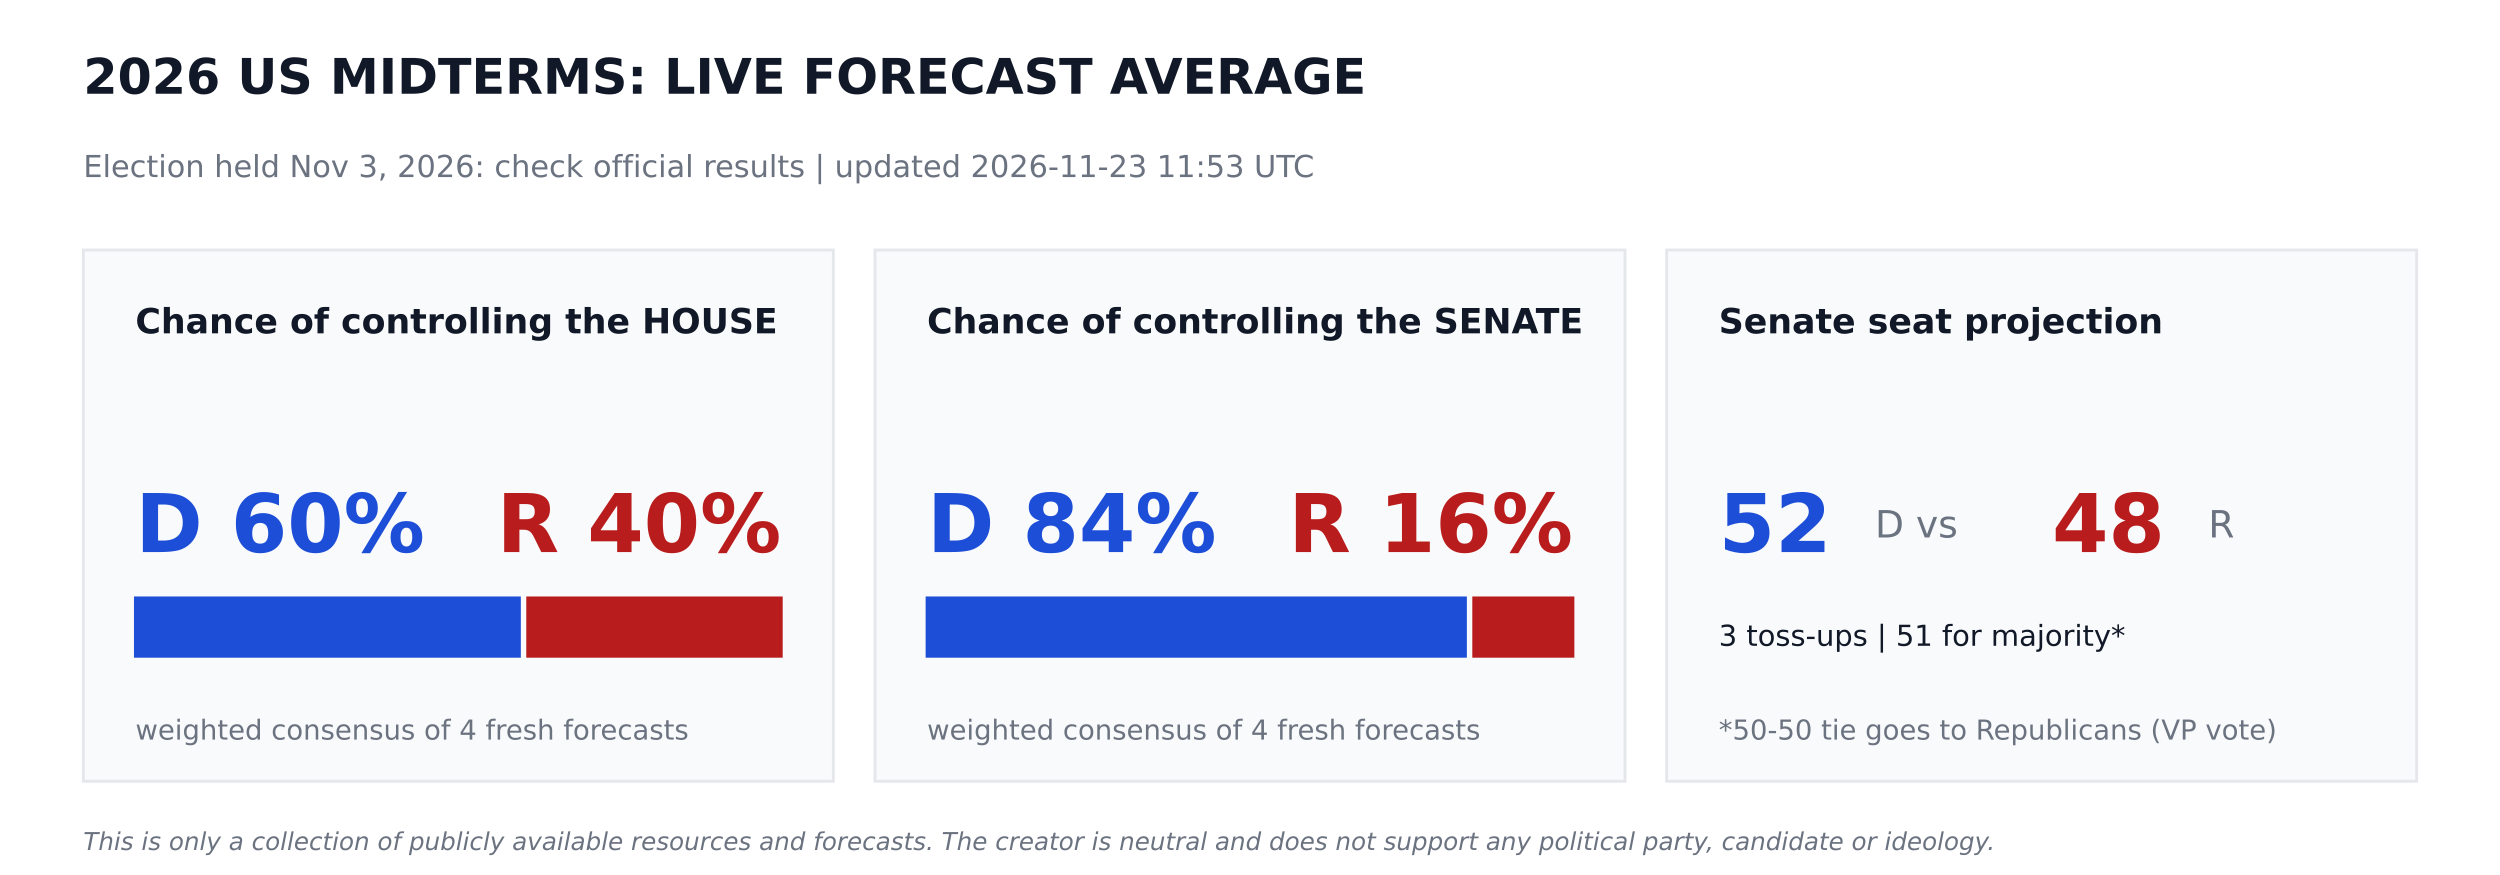
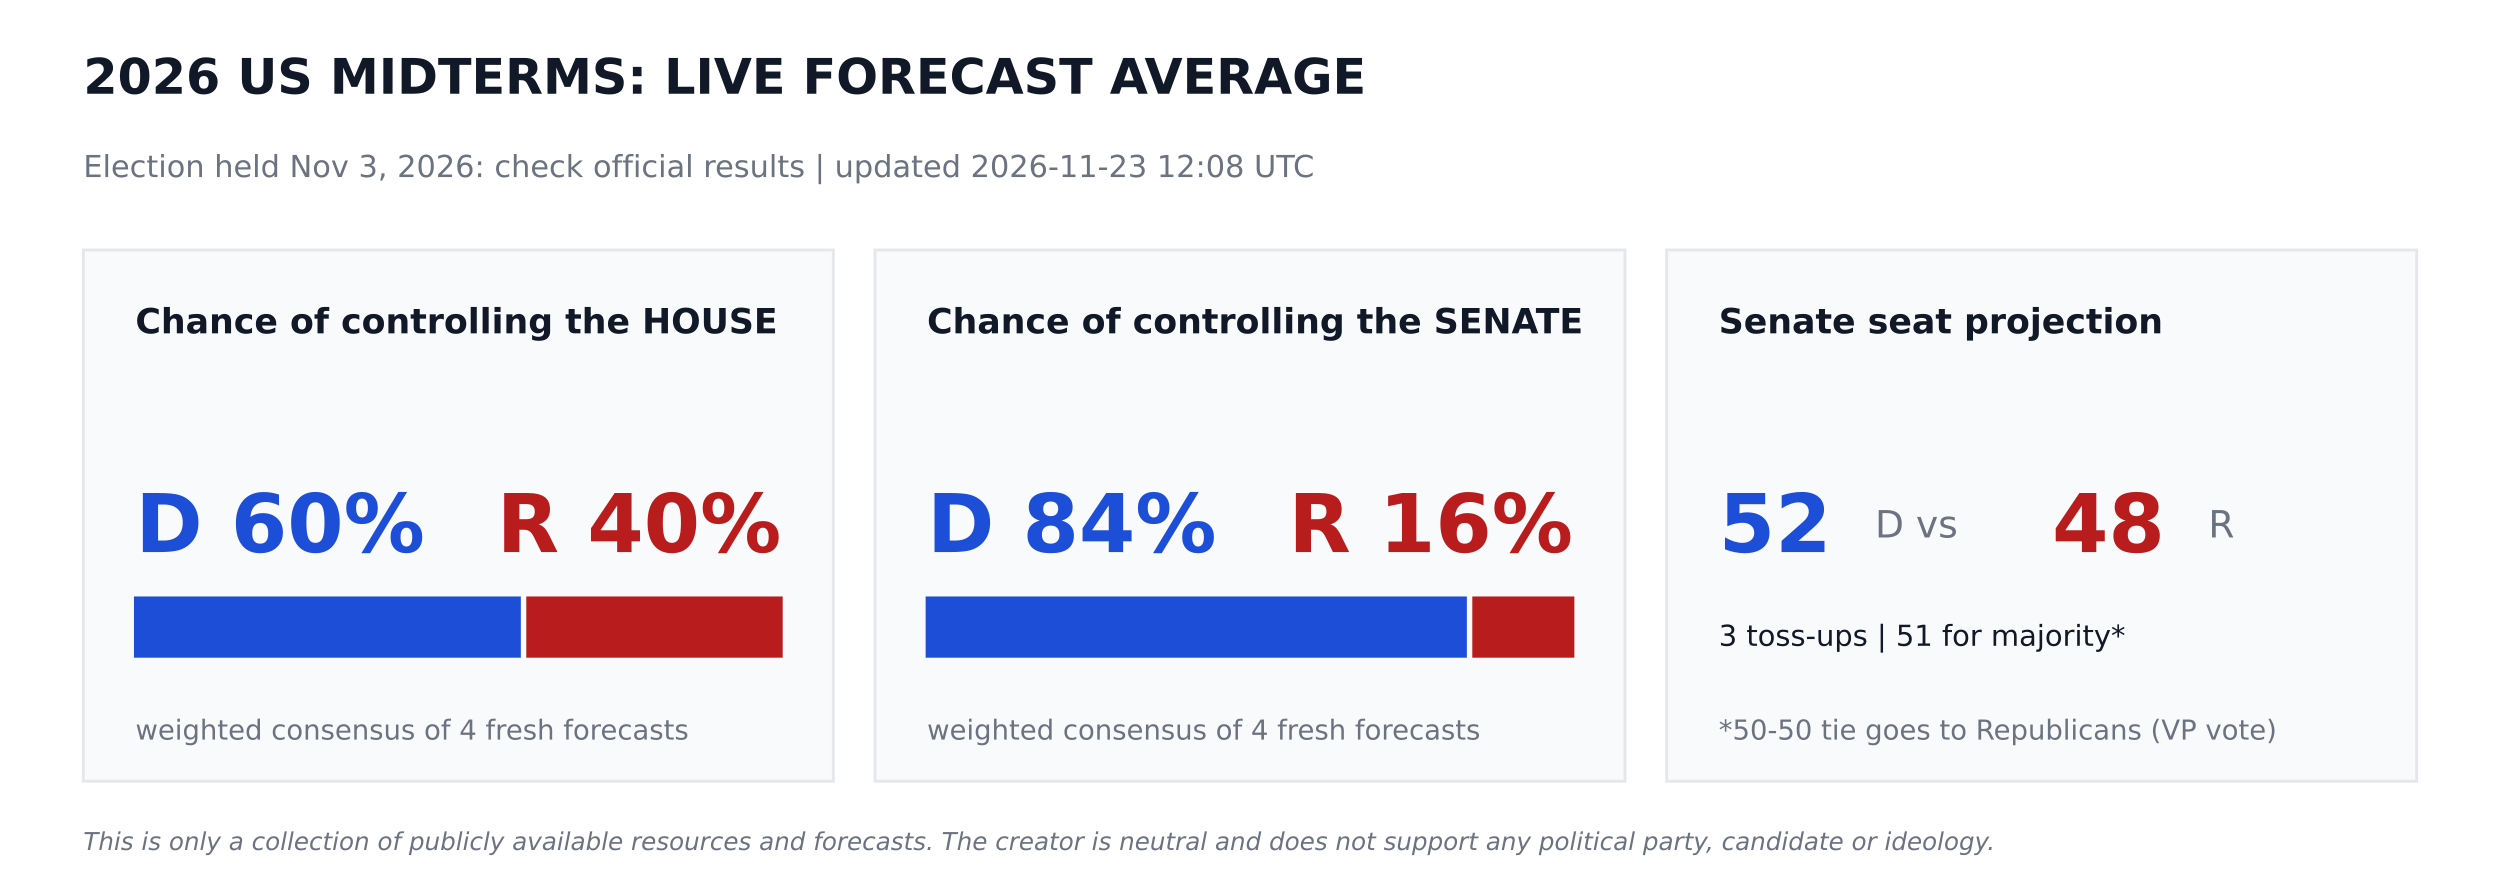
<svg xmlns="http://www.w3.org/2000/svg" width="864pt" height="302.4pt" viewBox="0 0 864 302.4" version="1.1">
  <defs>
    <style type="text/css">*{stroke-linejoin: round; stroke-linecap: butt}</style>
  </defs>
  <g id="figure_1">
    <g id="patch_1">
      <path d="M 0 302.4  L 864 302.4  L 864 0  L 0 0  z " style="fill: #ffffff" />
    </g>
    <g id="axes_1">
      <g id="patch_2">
-         <path d="M 28.8 270  L 288 270  L 288 86.4  L 28.8 86.4  z " clip-path="url(#pa2922f8de7)" style="fill: #f9fafb; stroke: #e5e7eb; stroke-linejoin: miter" />
+         <path d="M 28.8 270  L 288 270  L 288 86.4  L 28.8 86.4  z " clip-path="url(#p57ea3fb184)" style="fill: #f9fafb; stroke: #e5e7eb; stroke-linejoin: miter" />
      </g>
      <g id="patch_3">
-         <path d="M 46.8 226.8  L 179.503 226.8  L 179.503 206.64  L 46.8 206.64  z " clip-path="url(#pa2922f8de7)" style="fill: #1d4ed8; stroke: #1d4ed8; stroke-linejoin: miter" />
+         <path d="M 46.8 226.8  L 179.503 226.8  L 179.503 206.64  L 46.8 206.64  z " clip-path="url(#p57ea3fb184)" style="fill: #1d4ed8; stroke: #1d4ed8; stroke-linejoin: miter" />
      </g>
      <g id="patch_4">
-         <path d="M 182.383 226.8  L 270 226.8  L 270 206.64  L 182.383 206.64  z " clip-path="url(#pa2922f8de7)" style="fill: #b91c1c; stroke: #b91c1c; stroke-linejoin: miter" />
+         <path d="M 182.383 226.8  L 270 226.8  L 270 206.64  L 182.383 206.64  z " clip-path="url(#p57ea3fb184)" style="fill: #b91c1c; stroke: #b91c1c; stroke-linejoin: miter" />
      </g>
      <g id="patch_5">
-         <path d="M 302.4 270  L 561.6 270  L 561.6 86.4  L 302.4 86.4  z " clip-path="url(#pa2922f8de7)" style="fill: #f9fafb; stroke: #e5e7eb; stroke-linejoin: miter" />
+         <path d="M 302.4 270  L 561.6 270  L 561.6 86.4  L 302.4 86.4  z " clip-path="url(#p57ea3fb184)" style="fill: #f9fafb; stroke: #e5e7eb; stroke-linejoin: miter" />
      </g>
      <g id="patch_6">
-         <path d="M 320.4 226.8  L 506.448 226.8  L 506.448 206.64  L 320.4 206.64  z " clip-path="url(#pa2922f8de7)" style="fill: #1d4ed8; stroke: #1d4ed8; stroke-linejoin: miter" />
+         <path d="M 320.4 226.8  L 506.448 226.8  L 506.448 206.64  L 320.4 206.64  z " clip-path="url(#p57ea3fb184)" style="fill: #1d4ed8; stroke: #1d4ed8; stroke-linejoin: miter" />
      </g>
      <g id="patch_7">
-         <path d="M 509.328 226.8  L 543.6 226.8  L 543.6 206.64  L 509.328 206.64  z " clip-path="url(#pa2922f8de7)" style="fill: #b91c1c; stroke: #b91c1c; stroke-linejoin: miter" />
+         <path d="M 509.328 226.8  L 543.6 226.8  L 543.6 206.64  L 509.328 206.64  z " clip-path="url(#p57ea3fb184)" style="fill: #b91c1c; stroke: #b91c1c; stroke-linejoin: miter" />
      </g>
      <g id="patch_8">
-         <path d="M 576 270  L 835.2 270  L 835.2 86.4  L 576 86.4  z " clip-path="url(#pa2922f8de7)" style="fill: #f9fafb; stroke: #e5e7eb; stroke-linejoin: miter" />
+         <path d="M 576 270  L 835.2 270  L 835.2 86.4  L 576 86.4  z " clip-path="url(#p57ea3fb184)" style="fill: #f9fafb; stroke: #e5e7eb; stroke-linejoin: miter" />
      </g>
      <g id="text_1">
        <text style="font-weight: 700; font-size: 17px; font-family: 'DejaVu Sans'; text-anchor: start; fill: #111827" x="28.8" y="32.4" transform="rotate(-0 28.8 32.4)">2026 US MIDTERMS: LIVE FORECAST AVERAGE</text>
      </g>
      <g id="text_2">
-         <text style="font-size: 10.5px; font-family: 'DejaVu Sans'; text-anchor: start; fill: #6b7280" x="28.8" y="61.2" transform="rotate(-0 28.8 61.2)">Election held Nov 3, 2026: check official results   |   updated 2026-11-23 11:53 UTC</text>
+         <text style="font-size: 10.5px; font-family: 'DejaVu Sans'; text-anchor: start; fill: #6b7280" x="28.8" y="61.2" transform="rotate(-0 28.8 61.2)">Election held Nov 3, 2026: check official results   |   updated 2026-11-23 12:08 UTC</text>
      </g>
      <g id="text_3">
        <text style="font-weight: 700; font-size: 12px; font-family: 'DejaVu Sans'; text-anchor: start; fill: #111827" x="46.8" y="115.2" transform="rotate(-0 46.8 115.2)">Chance of controlling the HOUSE</text>
      </g>
      <g id="text_4">
        <text style="font-weight: 700; font-size: 28px; font-family: 'DejaVu Sans'; text-anchor: start; fill: #1d4ed8" x="46.8" y="190.8" transform="rotate(-0 46.8 190.8)">D 60%</text>
      </g>
      <g id="text_5">
        <text style="font-weight: 700; font-size: 28px; font-family: 'DejaVu Sans'; text-anchor: end; fill: #b91c1c" x="270" y="190.8" transform="rotate(-0 270 190.8)">R 40%</text>
      </g>
      <g id="text_6">
        <text style="font-size: 9.5px; font-family: 'DejaVu Sans'; text-anchor: start; fill: #6b7280" x="46.8" y="255.6" transform="rotate(-0 46.8 255.6)">weighted consensus of 4 fresh forecasts</text>
      </g>
      <g id="text_7">
        <text style="font-weight: 700; font-size: 12px; font-family: 'DejaVu Sans'; text-anchor: start; fill: #111827" x="320.4" y="115.2" transform="rotate(-0 320.4 115.2)">Chance of controlling the SENATE</text>
      </g>
      <g id="text_8">
        <text style="font-weight: 700; font-size: 28px; font-family: 'DejaVu Sans'; text-anchor: start; fill: #1d4ed8" x="320.4" y="190.8" transform="rotate(-0 320.4 190.8)">D 84%</text>
      </g>
      <g id="text_9">
        <text style="font-weight: 700; font-size: 28px; font-family: 'DejaVu Sans'; text-anchor: end; fill: #b91c1c" x="543.6" y="190.8" transform="rotate(-0 543.6 190.8)">R 16%</text>
      </g>
      <g id="text_10">
        <text style="font-size: 9.5px; font-family: 'DejaVu Sans'; text-anchor: start; fill: #6b7280" x="320.4" y="255.6" transform="rotate(-0 320.4 255.6)">weighted consensus of 4 fresh forecasts</text>
      </g>
      <g id="text_11">
        <text style="font-weight: 700; font-size: 12px; font-family: 'DejaVu Sans'; text-anchor: start; fill: #111827" x="594" y="115.2" transform="rotate(-0 594 115.2)">Senate seat projection</text>
      </g>
      <g id="text_12">
        <text style="font-weight: 700; font-size: 28px; font-family: 'DejaVu Sans'; text-anchor: start; fill: #1d4ed8" x="594" y="190.8" transform="rotate(-0 594 190.8)">52</text>
      </g>
      <g id="text_13">
        <text style="font-size: 13px; font-family: 'DejaVu Sans'; text-anchor: start; fill: #6b7280" x="648" y="185.76" transform="rotate(-0 648 185.76)">D  vs</text>
      </g>
      <g id="text_14">
        <text style="font-weight: 700; font-size: 28px; font-family: 'DejaVu Sans'; text-anchor: start; fill: #b91c1c" x="709.2" y="190.8" transform="rotate(-0 709.2 190.8)">48</text>
      </g>
      <g id="text_15">
        <text style="font-size: 13px; font-family: 'DejaVu Sans'; text-anchor: start; fill: #6b7280" x="763.2" y="185.76" transform="rotate(-0 763.2 185.76)">R</text>
      </g>
      <g id="text_16">
        <text style="font-size: 10px; font-family: 'DejaVu Sans'; text-anchor: start; fill: #111827" x="594" y="223.2" transform="rotate(-0 594 223.2)">3 toss-ups  |  51 for majority*</text>
      </g>
      <g id="text_17">
        <text style="font-size: 9.5px; font-family: 'DejaVu Sans'; text-anchor: start; fill: #6b7280" x="594" y="255.6" transform="rotate(-0 594 255.6)">*50-50 tie goes to Republicans (VP vote)</text>
      </g>
      <g id="text_18">
        <text style="font-style: italic; font-size: 8.5px; font-family: 'DejaVu Sans'; text-anchor: start; fill: #6b7280" x="28.8" y="293.76" transform="rotate(-0 28.8 293.76)">This is only a collection of publicly available resources and forecasts. The creator is neutral and does not support any political party, candidate or ideology.</text>
      </g>
    </g>
  </g>
  <defs>
-     <clipPath id="pa2922f8de7">
+     <clipPath id="p57ea3fb184">
      <rect x="0" y="0" width="864" height="302.4" />
    </clipPath>
  </defs>
</svg>
